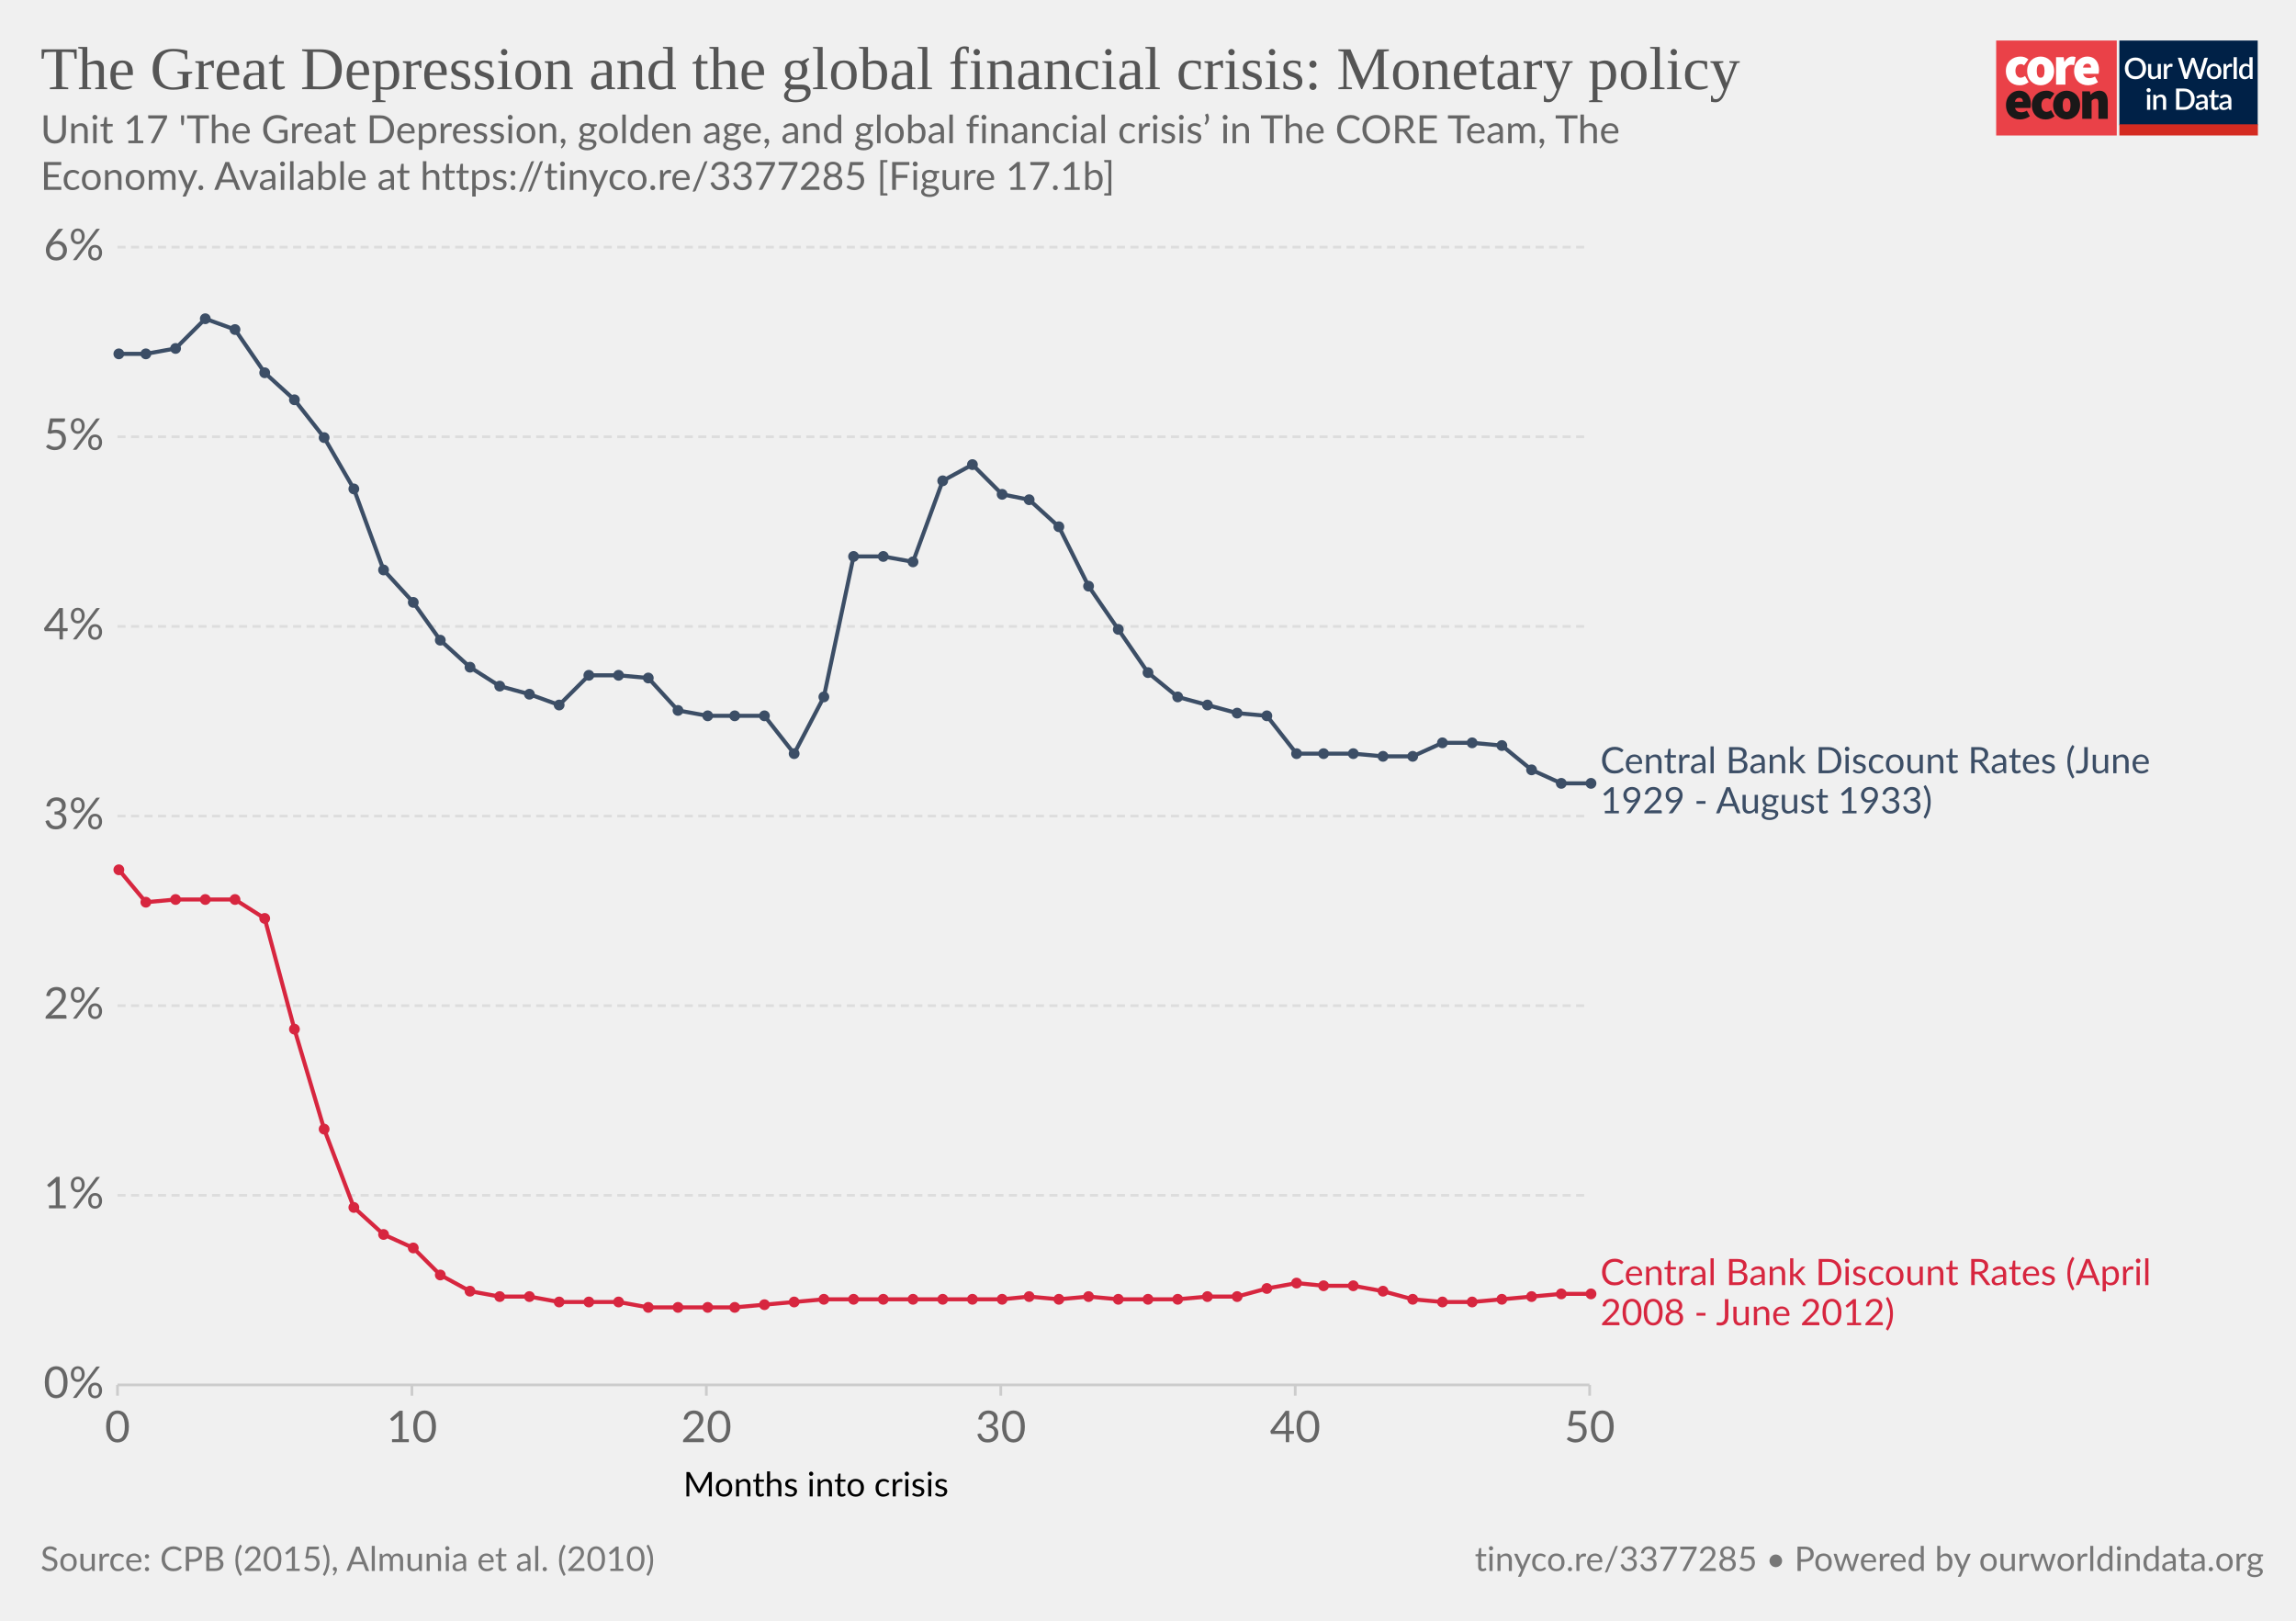
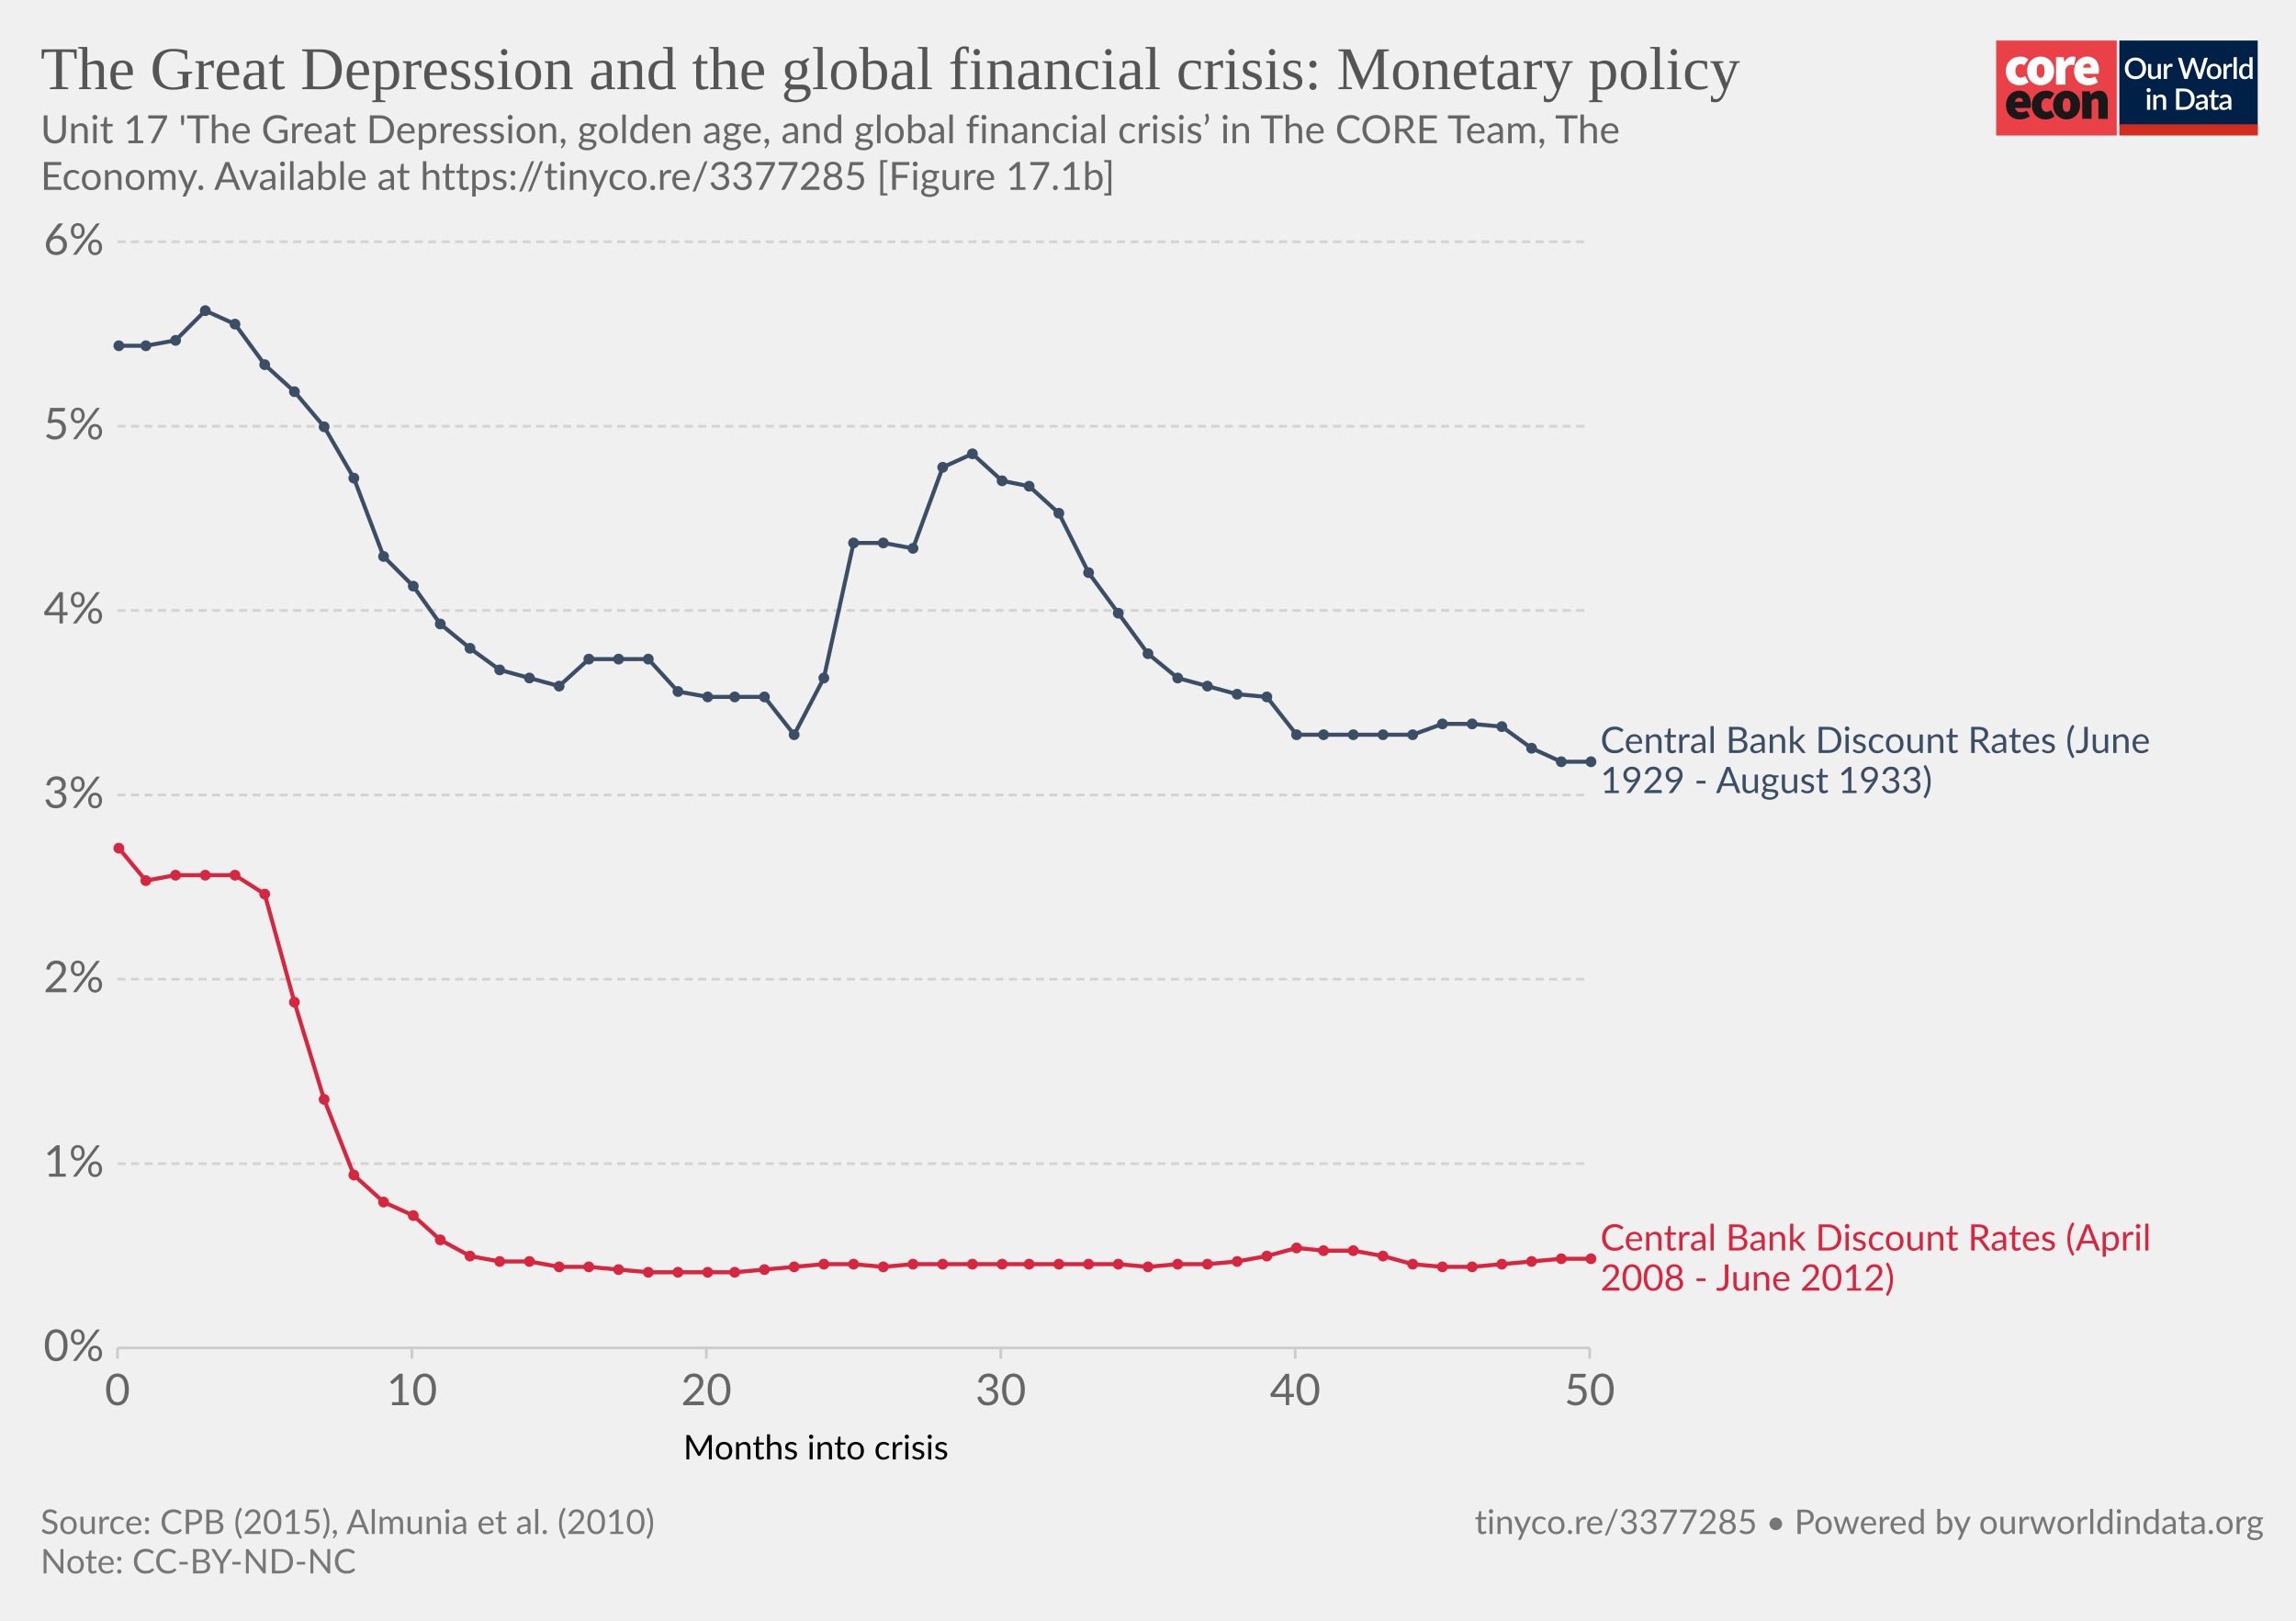
<svg xmlns="http://www.w3.org/2000/svg" version="1.1" style="background-color:#fff;-webkit-font-smoothing:antialiased" width="850" height="600" viewBox="0 0 850 600" font-family="Lato,'Helvetica Neue',Helvetica,Arial,sans-serif" font-size="18" text-rendering="optimizeLegibility">
  <g class="HeaderView">
    <g transform="matrix(.95 0 0 .95 739 15)">
      <svg width="102" height="37" viewBox="0 0 102 37" fill="none">
        <path d="M47 0H0v37h47V0z" fill="#EA4148" />
        <path d="M3.78 11.85c0-3.55 2.67-5.6 5.68-5.6a4.63 4.63 0 013.09 1.1l-1.7 2.36c-.31-.32-.74-.5-1.18-.52-1.36 0-2.16 1.03-2.16 2.66 0 1.62.89 2.65 2.03 2.65a2.93 2.93 0 001.7-.69l1.4 2.4a5.29 5.29 0 01-3.52 1.24c-3 0-5.34-2.05-5.34-5.6z" fill="#fff" />
        <path d="M18.85 11.85c0-1.63-.42-2.66-1.52-2.66s-1.52 1.03-1.52 2.66c0 1.62.42 2.65 1.52 2.65s1.52-1.03 1.52-2.65zm-6.77 0c0-3.55 2.54-5.6 5.25-5.6 2.7 0 5.25 2.05 5.25 5.6s-2.54 5.6-5.25 5.6-5.25-2.05-5.25-5.6M23.34 6.5h2.97l.25 1.84h.09c.78-1.46 1.97-2.1 3-2.1.45-.02.9.05 1.32.22l-.6 3.16c-.38-.1-.78-.16-1.18-.17-.76 0-1.7.47-2.2 1.8v5.94h-3.65V6.5zm13.64 4.06c0-.81-.34-1.54-1.44-1.54-.8 0-1.49.47-1.7 1.54h3.14zm-6.6 1.29c0-3.47 2.49-5.6 5.07-5.6 3.13 0 4.62 2.3 4.62 5.17 0 .52-.05 1.03-.15 1.54h-6.04c.34 1.28 1.27 1.71 2.46 1.71a4.3 4.3 0 002.16-.64l1.18 2.18a7.08 7.08 0 01-3.85 1.24c-3.09 0-5.46-2.05-5.46-5.6" fill="#fff" />
        <path d="M10.43 23.87c0-.81-.34-1.54-1.44-1.54-.8 0-1.48.47-1.69 1.54h3.13zm-6.6 1.28c0-3.46 2.5-5.6 5.08-5.6 3.13 0 4.61 2.3 4.61 5.18 0 .51-.05 1.03-.15 1.54H7.34c.34 1.28 1.27 1.7 2.46 1.7.76-.01 1.5-.23 2.16-.63l1.18 2.18a7.08 7.08 0 01-3.85 1.24c-3.1 0-5.46-2.06-5.46-5.6m10.07-.01c0-3.55 2.67-5.6 5.68-5.6a4.63 4.63 0 013.09 1.11l-1.7 2.35c-.32-.31-.74-.5-1.18-.51-1.36 0-2.16 1.03-2.16 2.65 0 1.63.89 2.66 2.03 2.66a2.93 2.93 0 001.7-.69l1.39 2.4a5.29 5.29 0 01-3.51 1.24c-3 0-5.34-2.06-5.34-5.6" fill="#1A1818" />
        <path d="M28.97 25.15c0-1.62-.42-2.65-1.52-2.65s-1.52 1.03-1.52 2.65c0 1.63.42 2.66 1.52 2.66s1.52-1.03 1.52-2.66zm-6.77 0c0-3.55 2.54-5.6 5.25-5.6 2.7 0 5.25 2.05 5.25 5.6s-2.54 5.6-5.25 5.6-5.25-2.04-5.25-5.6m11.34-5.35h2.97l.25 1.29h.09a4.76 4.76 0 013.34-1.54c2.33 0 3.3 1.71 3.3 4.36v6.6h-3.64v-6.13c0-1.37-.34-1.7-1.06-1.7-.67 0-1.05.3-1.6.8v7.02h-3.65V19.8z" fill="#1A1818" />
        <path fill="#fff" d="M48 0h54v37H48z" />
        <path d="M48 0h53.93v33H48V0z" fill="#002147" />
        <path d="M58.42 10.86c0 .61-.1 1.18-.3 1.7a3.83 3.83 0 01-2.15 2.21c-.5.21-1.07.32-1.7.32-.6 0-1.17-.1-1.68-.32a3.9 3.9 0 01-2.15-2.21c-.2-.52-.3-1.09-.3-1.7 0-.61.1-1.18.3-1.7a3.93 3.93 0 012.15-2.22 4.38 4.38 0 011.69-.31c.62 0 1.18.1 1.69.31a3.79 3.79 0 012.15 2.22c.2.52.3 1.09.3 1.7zm-1.38 0c0-.48-.06-.9-.2-1.28A2.38 2.38 0 0055.43 8a2.97 2.97 0 00-1.14-.21c-.42 0-.8.07-1.15.21-.34.14-.63.35-.87.61a2.8 2.8 0 00-.56.97c-.13.38-.2.8-.2 1.28s.07.9.2 1.29a2.46 2.46 0 001.43 1.57c.35.14.73.2 1.15.2.42 0 .8-.06 1.15-.2a2.4 2.4 0 001.42-1.57c.13-.38.2-.81.2-1.29zm7.14-1.72V15h-.74c-.17 0-.27-.08-.32-.24l-.1-.54a3.42 3.42 0 01-.81.63 2.3 2.3 0 01-1.06.24c-.32 0-.6-.05-.85-.16a1.72 1.72 0 01-1-1.15 3.1 3.1 0 01-.12-.91V9.14h1.24v3.73c0 .4.09.7.27.92.18.22.46.32.83.32.27 0 .53-.06.76-.18.24-.13.46-.3.67-.52V9.13h1.23zm2.33 1.08c.18-.37.4-.66.66-.87.27-.22.58-.32.94-.32a1.34 1.34 0 01.66.17l-.09.93a.26.26 0 01-.07.14.2.2 0 01-.13.03c-.06 0-.14 0-.25-.03a1.62 1.62 0 00-.8.04c-.13.05-.25.13-.35.22-.1.1-.2.21-.28.35-.08.14-.15.3-.22.47V15h-1.24V9.13h.72c.13 0 .22.03.27.08.05.05.08.13.1.25l.08.76zm16-3.5L79.94 15h-1.21l-1.95-5.95a4.7 4.7 0 01-.12-.46 3.32 3.32 0 01-.13.46L74.57 15h-1.22l-2.57-8.28h1.13c.11 0 .2.03.28.09.08.05.14.12.16.22l1.56 5.3a6.11 6.11 0 01.16.8 10 10 0 01.2-.8l1.78-5.3a.48.48 0 01.16-.21.4.4 0 01.28-.1h.4c.11 0 .21.03.28.1.08.05.13.12.17.21l1.77 5.3.1.37.1.4a59.35 59.35 0 00.16-.76L81 7.03a.4.4 0 01.16-.22.49.49 0 01.3-.09h1.04zm2.41 2.32c.44 0 .83.07 1.18.22a2.49 2.49 0 011.47 1.55c.13.37.2.79.2 1.25 0 .47-.07.88-.2 1.26-.14.37-.33.69-.58.95a2.87 2.87 0 01-2.07.82c-.43 0-.83-.07-1.18-.22a2.55 2.55 0 01-1.47-1.55c-.14-.38-.2-.8-.2-1.26 0-.46.06-.88.2-1.25a2.55 2.55 0 011.47-1.55c.35-.15.75-.22 1.18-.22zm0 5.08c.53 0 .92-.18 1.18-.53.26-.36.4-.86.4-1.52s-.14-1.17-.4-1.53c-.26-.36-.65-.54-1.18-.54-.53 0-.93.18-1.2.54-.25.36-.38.87-.38 1.53s.13 1.16.39 1.52c.26.35.66.53 1.2.53zm4.86-3.9c.18-.37.4-.66.67-.87.26-.22.57-.32.93-.32a1.34 1.34 0 01.66.17l-.09.93a.26.26 0 01-.07.14.2.2 0 01-.13.03c-.06 0-.14 0-.25-.03a1.62 1.62 0 00-.8.04 1.29 1.29 0 00-.63.57c-.08.14-.15.3-.22.47V15H88.6V9.13h.72c.13 0 .22.03.27.08.05.05.08.13.1.25l.08.76zm4-3.73V15h-1.25V6.49h1.24zm4.91 4.09a1.45 1.45 0 00-1.24-.6c-.48 0-.86.18-1.13.54-.27.35-.4.87-.4 1.56 0 .37.02.67.08.93.07.25.15.46.27.62.11.16.25.28.42.35.16.08.35.11.56.11.31 0 .58-.07.8-.2.24-.14.45-.33.64-.58v-2.73zm1.24-4.09V15h-.75c-.16 0-.27-.08-.31-.24l-.11-.63c-.25.28-.53.52-.84.7-.31.17-.67.26-1.09.26a1.96 1.96 0 01-1.59-.78 2.73 2.73 0 01-.44-.94 4.86 4.86 0 01.01-2.5c.12-.37.3-.7.51-.96a2.3 2.3 0 011.85-.88c.34 0 .63.05.88.16.24.11.45.26.64.46V6.49h1.24zm-39.9 14.65V27h-1.24v-5.86h1.24zm.2-1.78c0 .12-.02.22-.06.32a.83.83 0 01-1.34.26.8.8 0 01-.24-.58c0-.11.02-.22.06-.32a.89.89 0 01.43-.43.76.76 0 01.64 0 .81.81 0 01.45.43c.04.1.06.2.06.32zm2.16 2.55a3.67 3.67 0 01.83-.63 2.32 2.32 0 011.9-.08c.24.11.45.26.61.46.17.2.3.43.38.7.09.28.13.58.13.9V27H65v-3.73c0-.4-.1-.7-.28-.92-.18-.22-.45-.33-.83-.33-.27 0-.53.06-.77.19-.23.13-.45.3-.66.52V27h-1.23v-5.86h.74c.17 0 .28.07.33.23l.08.54zm14.96.95c0 .61-.1 1.17-.3 1.68a3.78 3.78 0 01-2.15 2.16c-.5.2-1.07.3-1.69.3H70.1v-8.28h3.12c.62 0 1.19.1 1.7.3a3.71 3.71 0 012.14 2.16c.2.5.3 1.07.3 1.68zm-1.37 0c0-.48-.07-.9-.2-1.28a2.6 2.6 0 00-.55-.96 2.35 2.35 0 00-.87-.6 2.97 2.97 0 00-1.15-.21h-1.77v6.1h1.77c.43 0 .81-.07 1.15-.2a2.42 2.42 0 001.42-1.56c.13-.38.2-.81.2-1.29zm5.27 1.58a7.5 7.5 0 00-1.12.1c-.3.06-.55.13-.73.22a.97.97 0 00-.41.3.68.68 0 00-.12.4c0 .13.02.25.06.35.05.1.1.18.18.24.08.06.18.1.28.14a1.78 1.78 0 001.18-.14c.23-.12.46-.3.68-.53v-1.08zm-3.28-2.49a3.36 3.36 0 012.37-.92c.34 0 .63.05.9.16a1.83 1.83 0 011.06 1.18c.1.27.15.57.15.9V27h-.55a.56.56 0 01-.27-.05.42.42 0 01-.16-.23l-.12-.47-.44.36c-.15.1-.3.2-.46.26a2.77 2.77 0 01-1.75.12c-.2-.06-.38-.16-.53-.29a1.46 1.46 0 01-.48-1.18c0-.23.06-.45.18-.66.12-.22.32-.41.6-.58a4 4 0 011.1-.43 8.03 8.03 0 011.68-.19v-.39c0-.42-.1-.73-.27-.94-.18-.2-.45-.3-.8-.3-.23-.01-.43.02-.6.08a6.05 6.05 0 00-.74.39.54.54 0 01-.28.08.38.38 0 01-.22-.06.6.6 0 01-.15-.17l-.22-.4zm7.38 5.14c-.48 0-.86-.13-1.12-.4-.26-.28-.4-.67-.4-1.17v-3.41h-.64a.27.27 0 01-.18-.07c-.05-.04-.07-.11-.07-.2v-.5l.95-.14.27-1.7a.31.31 0 01.1-.15c.04-.04.1-.06.18-.06h.63v1.93h1.63v.89h-1.63v3.33c0 .2.05.37.16.48.1.11.24.17.41.17a.79.79 0 00.43-.12 4 4 0 00.12-.08.2.2 0 01.11-.04c.07 0 .13.04.17.11l.37.6c-.2.18-.42.3-.68.4a2.5 2.5 0 01-.8.13zm5.11-2.65a7.5 7.5 0 00-1.11.1 3 3 0 00-.74.22.97.97 0 00-.4.3.68.68 0 00-.13.4c0 .13.02.25.06.35.05.1.11.18.19.24s.17.1.28.14a1.78 1.78 0 001.18-.14c.23-.12.45-.3.67-.53v-1.08zm-3.28-2.49a3.36 3.36 0 012.37-.92c.34 0 .64.05.9.16.27.11.49.26.66.46.18.2.32.44.41.72.1.27.14.57.14.9V27h-.55a.56.56 0 01-.27-.05c-.06-.04-.11-.11-.15-.23l-.12-.47-.45.36c-.14.1-.3.2-.45.26a2.77 2.77 0 01-1.75.12c-.2-.06-.38-.16-.53-.29a1.46 1.46 0 01-.49-1.18c0-.23.06-.45.18-.66.12-.22.32-.41.6-.58.28-.17.65-.31 1.1-.43a8.03 8.03 0 011.68-.19v-.39c0-.42-.09-.73-.27-.94-.18-.2-.44-.3-.8-.3a1.5 1.5 0 00-.59.08 6.09 6.09 0 00-.74.39.54.54 0 01-.29.08.38.38 0 01-.22-.06.6.6 0 01-.14-.17l-.23-.4z" fill="#fff" />
        <path fill="#D42B21" d="M48 32.65h54V37H48z" />
      </svg>
    </g>
-     <a href="https://ourworldindata.org/grapher/the-great-depression-and-the-global-financial-crisis-monetary-policy" target="_blank" font-family="&quot;Playfair Display&quot;,Georgia,&quot;Times New Roman&quot;,serif">
+     <a href="https://ourworldindata.org/grapher/the-great-depression-and-the-global-financial-crisis-monetary-policy?tab=chart&amp;stackMode=absolute&amp;time=earliest..latest&amp;region=World" target="_blank" rel="noopener" font-family="&quot;Playfair Display&quot;,Georgia,&quot;Times New Roman&quot;,serif">
      <text font-size="22.5" x="15" y="33" fill="#555">
        <tspan x="15" y="33">The Great Depression and the global financial crisis: Monetary policy</tspan>
      </text>
    </a>
    <text font-size="14.4" x="15" y="53" fill="#666">
      <tspan x="15" y="53.02">Unit 17 'The Great Depression, golden age, and global financial crisis’ in The CORE Team, The</tspan>
      <tspan x="15" y="70.3"> Economy. Available at https://tinyco.re/3377285 [Figure 17.1b]</tspan>
    </text>
  </g>
  <g class="LineChart">
    <defs>
      <clipPath id="a">
-         <path d="M33.49 0h830v930h-830z" />
+         <path d="M33.49 0h830v906.6h-830z" />
      </clipPath>
    </defs>
-     <g class="AxisBoxView">
+     <g class="DualAxisView">
      <g class="HorizontalAxis">
-         <text font-size="12.6" x="253" y="554">
-           <tspan x="252.97" y="553.98">Months into crisis</tspan>
+         <text font-size="12.6" x="253" y="540.3">
+           <tspan x="252.97" y="540.28">Months into crisis</tspan>
        </text>
-         <path stroke="#ccc" d="M43.5 512.7v4M152.5 512.7v4M261.5 512.7v4M370.5 512.7v4M479.5 512.7v4M588.5 512.7v4" />
-         <text x="43.5" y="533.9" fill="#666" text-anchor="middle" font-size="16.2">0</text>
-         <text x="152.5" y="533.9" fill="#666" text-anchor="middle" font-size="16.2">10</text>
-         <text x="261.5" y="533.9" fill="#666" text-anchor="middle" font-size="16.2">20</text>
-         <text x="370.5" y="533.9" fill="#666" text-anchor="middle" font-size="16.2">30</text>
-         <text x="479.5" y="533.9" fill="#666" text-anchor="middle" font-size="16.2">40</text>
-         <text x="588.5" y="533.9" fill="#666" text-anchor="middle" font-size="16.2">50</text>
+         <path stroke="#ccc" d="M43.5 499v4M152.5 499v4M261.5 499v4M370.5 499v4M479.5 499v4M588.5 499v4" />
+         <text x="43.5" y="520.2" fill="#666" text-anchor="middle" font-size="16.2">0</text>
+         <text x="152.5" y="520.2" fill="#666" text-anchor="middle" font-size="16.2">10</text>
+         <text x="261.5" y="520.2" fill="#666" text-anchor="middle" font-size="16.2">20</text>
+         <text x="370.5" y="520.2" fill="#666" text-anchor="middle" font-size="16.2">30</text>
+         <text x="479.5" y="520.2" fill="#666" text-anchor="middle" font-size="16.2">40</text>
+         <text x="588.5" y="520.2" fill="#666" text-anchor="middle" font-size="16.2">50</text>
      </g>
      <g class="VerticalAxis" fill="#666" dominant-baseline="middle" text-anchor="end" font-size="16.2">
-         <text x="38.49" y="512.7">0%</text>
-         <text x="38.49" y="442.5">1%</text>
-         <text x="38.49" y="372.3">2%</text>
-         <text x="38.49" y="302.1">3%</text>
-         <text x="38.49" y="231.9">4%</text>
-         <text x="38.49" y="161.7">5%</text>
-         <text x="38.49" y="91.5">6%</text>
+         <text x="38.49" y="499">0%</text>
+         <text x="38.49" y="430.8">1%</text>
+         <text x="38.49" y="362.5">2%</text>
+         <text x="38.49" y="294.3">3%</text>
+         <text x="38.49" y="226">4%</text>
+         <text x="38.49" y="157.8">5%</text>
+         <text x="38.49" y="89.5">6%</text>
      </g>
      <g class="AxisGridLines horizontalLines">
-         <path stroke="#ccc" d="M43.49 512.7h544.96" />
-         <path stroke="#ddd" stroke-dasharray="3,2" d="M43.49 442.5h544.96M43.49 372.3h544.96M43.49 302.1h544.96M43.49 231.9h544.96M43.49 161.7h544.96M43.49 91.5h544.96" />
+         <path stroke="#ccc" d="M43.49 499h544.96" />
+         <path stroke="#d3d3d3" stroke-dasharray="3,2" d="M43.49 430.8h544.96M43.49 362.5h544.96M43.49 294.3h544.96M43.49 226h544.96M43.49 157.8h544.96M43.49 89.5h544.96" />
      </g>
    </g>
    <g clip-path="url(#a)">
-       <g class="HeightedLegend" cursor="default">
+       <g class="LineLabels" cursor="default">
        <g class="legendMark">
-           <text font-size="13.5" x="592.5" y="286.3" fill="#3c4e66">
-             <tspan x="592.45" y="286.25">Central Bank Discount Rates (June</tspan>
-             <tspan x="592.45" y="301.1">1929 - August 1933)</tspan>
+           <text font-size="13.5" x="592.5" y="278.8" fill="#3c4e66">
+             <tspan x="592.45" y="278.75">Central Bank Discount Rates (June</tspan>
+             <tspan x="592.45" y="293.6">1929 - August 1933)</tspan>
          </text>
        </g>
        <g class="legendMark">
-           <text font-size="13.5" x="592.5" y="475.8" fill="#d7263f">
-             <tspan x="592.45" y="475.75">Central Bank Discount Rates (April</tspan>
-             <tspan x="592.45" y="490.6">2008 - June 2012)</tspan>
+           <text font-size="13.5" x="592.5" y="462.9" fill="#d7263f">
+             <tspan x="592.45" y="462.95">Central Bank Discount Rates (April</tspan>
+             <tspan x="592.45" y="477.8">2008 - June 2012)</tspan>
          </text>
        </g>
      </g>
      <g class="Lines">
        <g class="key-7-country-average_0">
-           <path stroke="#d7263f" stroke-linecap="round" d="M44 322l10 12 11-1h22l11 7 11 41 11 37 11 29 11 10 11 5 10 10 11 6 11 2h11l11 2h22l11 2h32l11-1 11-1 11-1h66l10-1 11 1 11-1 11 1h22l11-1h11l11-3 11-2 10 1h11l11 2 11 3 11 1h11l11-1 11-1 11-1h11" fill="none" stroke-width="1.5" />
+           <path stroke="#d7263f" stroke-linecap="round" d="M44 314l10 12 11-2h22l11 7 11 40 11 36 11 28 11 10 11 5 10 9 11 6 11 2h11l11 2h11l11 1 11 1h32l11-1 11-1 11-1h11l11 1 11-1h76l11 1 11-1h11l11-1 11-2 11-3 10 1h11l11 2 11 3 11 1h11l11-1 11-1 11-1h11" fill="none" stroke-width="1.5" />
          <g fill="#d7263f">
-             <circle cx="44" cy="322" r="2" />
-             <circle cx="54" cy="334" r="2" />
-             <circle cx="65" cy="333" r="2" />
-             <circle cx="76" cy="333" r="2" />
-             <circle cx="87" cy="333" r="2" />
-             <circle cx="98" cy="340" r="2" />
-             <circle cx="109" cy="381" r="2" />
-             <circle cx="120" cy="418" r="2" />
-             <circle cx="131" cy="447" r="2" />
-             <circle cx="142" cy="457" r="2" />
-             <circle cx="153" cy="462" r="2" />
-             <circle cx="163" cy="472" r="2" />
-             <circle cx="174" cy="478" r="2" />
-             <circle cx="185" cy="480" r="2" />
-             <circle cx="196" cy="480" r="2" />
-             <circle cx="207" cy="482" r="2" />
-             <circle cx="218" cy="482" r="2" />
-             <circle cx="229" cy="482" r="2" />
-             <circle cx="240" cy="484" r="2" />
-             <circle cx="251" cy="484" r="2" />
-             <circle cx="262" cy="484" r="2" />
-             <circle cx="272" cy="484" r="2" />
-             <circle cx="283" cy="483" r="2" />
-             <circle cx="294" cy="482" r="2" />
-             <circle cx="305" cy="481" r="2" />
-             <circle cx="316" cy="481" r="2" />
-             <circle cx="327" cy="481" r="2" />
-             <circle cx="338" cy="481" r="2" />
-             <circle cx="349" cy="481" r="2" />
-             <circle cx="360" cy="481" r="2" />
-             <circle cx="371" cy="481" r="2" />
-             <circle cx="381" cy="480" r="2" />
-             <circle cx="392" cy="481" r="2" />
-             <circle cx="403" cy="480" r="2" />
-             <circle cx="414" cy="481" r="2" />
-             <circle cx="425" cy="481" r="2" />
-             <circle cx="436" cy="481" r="2" />
-             <circle cx="447" cy="480" r="2" />
-             <circle cx="458" cy="480" r="2" />
-             <circle cx="469" cy="477" r="2" />
-             <circle cx="480" cy="475" r="2" />
-             <circle cx="490" cy="476" r="2" />
-             <circle cx="501" cy="476" r="2" />
-             <circle cx="512" cy="478" r="2" />
-             <circle cx="523" cy="481" r="2" />
-             <circle cx="534" cy="482" r="2" />
-             <circle cx="545" cy="482" r="2" />
-             <circle cx="556" cy="481" r="2" />
-             <circle cx="567" cy="480" r="2" />
-             <circle cx="578" cy="479" r="2" />
-             <circle cx="589" cy="479" r="2" />
+             <circle cx="44" cy="314" r="2" />
+             <circle cx="54" cy="326" r="2" />
+             <circle cx="65" cy="324" r="2" />
+             <circle cx="76" cy="324" r="2" />
+             <circle cx="87" cy="324" r="2" />
+             <circle cx="98" cy="331" r="2" />
+             <circle cx="109" cy="371" r="2" />
+             <circle cx="120" cy="407" r="2" />
+             <circle cx="131" cy="435" r="2" />
+             <circle cx="142" cy="445" r="2" />
+             <circle cx="153" cy="450" r="2" />
+             <circle cx="163" cy="459" r="2" />
+             <circle cx="174" cy="465" r="2" />
+             <circle cx="185" cy="467" r="2" />
+             <circle cx="196" cy="467" r="2" />
+             <circle cx="207" cy="469" r="2" />
+             <circle cx="218" cy="469" r="2" />
+             <circle cx="229" cy="470" r="2" />
+             <circle cx="240" cy="471" r="2" />
+             <circle cx="251" cy="471" r="2" />
+             <circle cx="262" cy="471" r="2" />
+             <circle cx="272" cy="471" r="2" />
+             <circle cx="283" cy="470" r="2" />
+             <circle cx="294" cy="469" r="2" />
+             <circle cx="305" cy="468" r="2" />
+             <circle cx="316" cy="468" r="2" />
+             <circle cx="327" cy="469" r="2" />
+             <circle cx="338" cy="468" r="2" />
+             <circle cx="349" cy="468" r="2" />
+             <circle cx="360" cy="468" r="2" />
+             <circle cx="371" cy="468" r="2" />
+             <circle cx="381" cy="468" r="2" />
+             <circle cx="392" cy="468" r="2" />
+             <circle cx="403" cy="468" r="2" />
+             <circle cx="414" cy="468" r="2" />
+             <circle cx="425" cy="469" r="2" />
+             <circle cx="436" cy="468" r="2" />
+             <circle cx="447" cy="468" r="2" />
+             <circle cx="458" cy="467" r="2" />
+             <circle cx="469" cy="465" r="2" />
+             <circle cx="480" cy="462" r="2" />
+             <circle cx="490" cy="463" r="2" />
+             <circle cx="501" cy="463" r="2" />
+             <circle cx="512" cy="465" r="2" />
+             <circle cx="523" cy="468" r="2" />
+             <circle cx="534" cy="469" r="2" />
+             <circle cx="545" cy="469" r="2" />
+             <circle cx="556" cy="468" r="2" />
+             <circle cx="567" cy="467" r="2" />
+             <circle cx="578" cy="466" r="2" />
+             <circle cx="589" cy="466" r="2" />
          </g>
        </g>
        <g class="key-7-country-average_1">
-           <path stroke="#3c4e66" stroke-linecap="round" d="M44 131h10l11-2 11-11 11 4 11 16 11 10 11 14 11 19 11 30 11 12 10 14 11 10 11 7 11 3 11 4 11-11h11l11 1 11 12 11 2h21l11 14 11-21 11-52h11l11 2 11-30 11-6 11 11 10 2 11 10 11 22 11 16 11 16 11 9 11 3 11 3 11 1 11 14h21l11 1h11l11-5h11l11 1 11 9 11 5h11" fill="none" stroke-width="1.5" />
+           <path stroke="#3c4e66" stroke-linecap="round" d="M44 128h10l11-2 11-11 11 5 11 15 11 10 11 13 11 19 11 29 11 11 10 14 11 9 11 8 11 3 11 3 11-10h22l11 12 11 2h21l11 14 11-21 11-50h11l11 2 11-30 11-5 11 10 10 2 11 10 11 22 11 15 11 15 11 9 11 3 11 3 11 1 11 14h43l11-4h11l11 1 11 8 11 5h11" fill="none" stroke-width="1.5" />
          <g fill="#3c4e66">
-             <circle cx="44" cy="131" r="2" />
-             <circle cx="54" cy="131" r="2" />
-             <circle cx="65" cy="129" r="2" />
-             <circle cx="76" cy="118" r="2" />
-             <circle cx="87" cy="122" r="2" />
-             <circle cx="98" cy="138" r="2" />
-             <circle cx="109" cy="148" r="2" />
-             <circle cx="120" cy="162" r="2" />
-             <circle cx="131" cy="181" r="2" />
-             <circle cx="142" cy="211" r="2" />
-             <circle cx="153" cy="223" r="2" />
-             <circle cx="163" cy="237" r="2" />
-             <circle cx="174" cy="247" r="2" />
-             <circle cx="185" cy="254" r="2" />
-             <circle cx="196" cy="257" r="2" />
-             <circle cx="207" cy="261" r="2" />
-             <circle cx="218" cy="250" r="2" />
-             <circle cx="229" cy="250" r="2" />
-             <circle cx="240" cy="251" r="2" />
-             <circle cx="251" cy="263" r="2" />
-             <circle cx="262" cy="265" r="2" />
-             <circle cx="272" cy="265" r="2" />
-             <circle cx="283" cy="265" r="2" />
-             <circle cx="294" cy="279" r="2" />
-             <circle cx="305" cy="258" r="2" />
-             <circle cx="316" cy="206" r="2" />
-             <circle cx="327" cy="206" r="2" />
-             <circle cx="338" cy="208" r="2" />
-             <circle cx="349" cy="178" r="2" />
-             <circle cx="360" cy="172" r="2" />
-             <circle cx="371" cy="183" r="2" />
-             <circle cx="381" cy="185" r="2" />
-             <circle cx="392" cy="195" r="2" />
-             <circle cx="403" cy="217" r="2" />
-             <circle cx="414" cy="233" r="2" />
-             <circle cx="425" cy="249" r="2" />
-             <circle cx="436" cy="258" r="2" />
-             <circle cx="447" cy="261" r="2" />
-             <circle cx="458" cy="264" r="2" />
-             <circle cx="469" cy="265" r="2" />
-             <circle cx="480" cy="279" r="2" />
-             <circle cx="490" cy="279" r="2" />
-             <circle cx="501" cy="279" r="2" />
-             <circle cx="512" cy="280" r="2" />
-             <circle cx="523" cy="280" r="2" />
-             <circle cx="534" cy="275" r="2" />
-             <circle cx="545" cy="275" r="2" />
-             <circle cx="556" cy="276" r="2" />
-             <circle cx="567" cy="285" r="2" />
-             <circle cx="578" cy="290" r="2" />
-             <circle cx="589" cy="290" r="2" />
+             <circle cx="44" cy="128" r="2" />
+             <circle cx="54" cy="128" r="2" />
+             <circle cx="65" cy="126" r="2" />
+             <circle cx="76" cy="115" r="2" />
+             <circle cx="87" cy="120" r="2" />
+             <circle cx="98" cy="135" r="2" />
+             <circle cx="109" cy="145" r="2" />
+             <circle cx="120" cy="158" r="2" />
+             <circle cx="131" cy="177" r="2" />
+             <circle cx="142" cy="206" r="2" />
+             <circle cx="153" cy="217" r="2" />
+             <circle cx="163" cy="231" r="2" />
+             <circle cx="174" cy="240" r="2" />
+             <circle cx="185" cy="248" r="2" />
+             <circle cx="196" cy="251" r="2" />
+             <circle cx="207" cy="254" r="2" />
+             <circle cx="218" cy="244" r="2" />
+             <circle cx="229" cy="244" r="2" />
+             <circle cx="240" cy="244" r="2" />
+             <circle cx="251" cy="256" r="2" />
+             <circle cx="262" cy="258" r="2" />
+             <circle cx="272" cy="258" r="2" />
+             <circle cx="283" cy="258" r="2" />
+             <circle cx="294" cy="272" r="2" />
+             <circle cx="305" cy="251" r="2" />
+             <circle cx="316" cy="201" r="2" />
+             <circle cx="327" cy="201" r="2" />
+             <circle cx="338" cy="203" r="2" />
+             <circle cx="349" cy="173" r="2" />
+             <circle cx="360" cy="168" r="2" />
+             <circle cx="371" cy="178" r="2" />
+             <circle cx="381" cy="180" r="2" />
+             <circle cx="392" cy="190" r="2" />
+             <circle cx="403" cy="212" r="2" />
+             <circle cx="414" cy="227" r="2" />
+             <circle cx="425" cy="242" r="2" />
+             <circle cx="436" cy="251" r="2" />
+             <circle cx="447" cy="254" r="2" />
+             <circle cx="458" cy="257" r="2" />
+             <circle cx="469" cy="258" r="2" />
+             <circle cx="480" cy="272" r="2" />
+             <circle cx="490" cy="272" r="2" />
+             <circle cx="501" cy="272" r="2" />
+             <circle cx="512" cy="272" r="2" />
+             <circle cx="523" cy="272" r="2" />
+             <circle cx="534" cy="268" r="2" />
+             <circle cx="545" cy="268" r="2" />
+             <circle cx="556" cy="269" r="2" />
+             <circle cx="567" cy="277" r="2" />
+             <circle cx="578" cy="282" r="2" />
+             <circle cx="589" cy="282" r="2" />
          </g>
        </g>
      </g>
    </g>
  </g>
  <g class="SourcesFooter" fill="#777">
    <g class="clickable" fill="#777">
-       <text font-size="12.6" x="15" y="581.6">
-         <tspan x="15" y="581.58">Source: CPB (2015), Almunia et al. (2010)</tspan>
+       <text font-size="12.6" x="15" y="567.9">
+         <tspan x="15" y="567.88">Source: CPB (2015), Almunia et al. (2010)</tspan>
      </text>
    </g>
-     <text font-size="12.6" x="546" y="581.6">
-       <tspan x="545.96" y="581.58">
+     <text font-size="12.6" x="15" y="582.5">
+       <tspan x="15" y="582.48">Note: CC-BY-ND-NC</tspan>
+     </text>
+     <text font-size="12.6" x="546" y="567.9">
+       <tspan x="545.96" y="567.88">
        <a target="_blank" href="https://tinyco.re/3377285" fill="#777">tinyco.re/3377285</a> • <a href="https://ourworldindata.org" target="_blank">Powered by ourworldindata.org</a>
      </tspan>
    </text>
  </g>
</svg>
